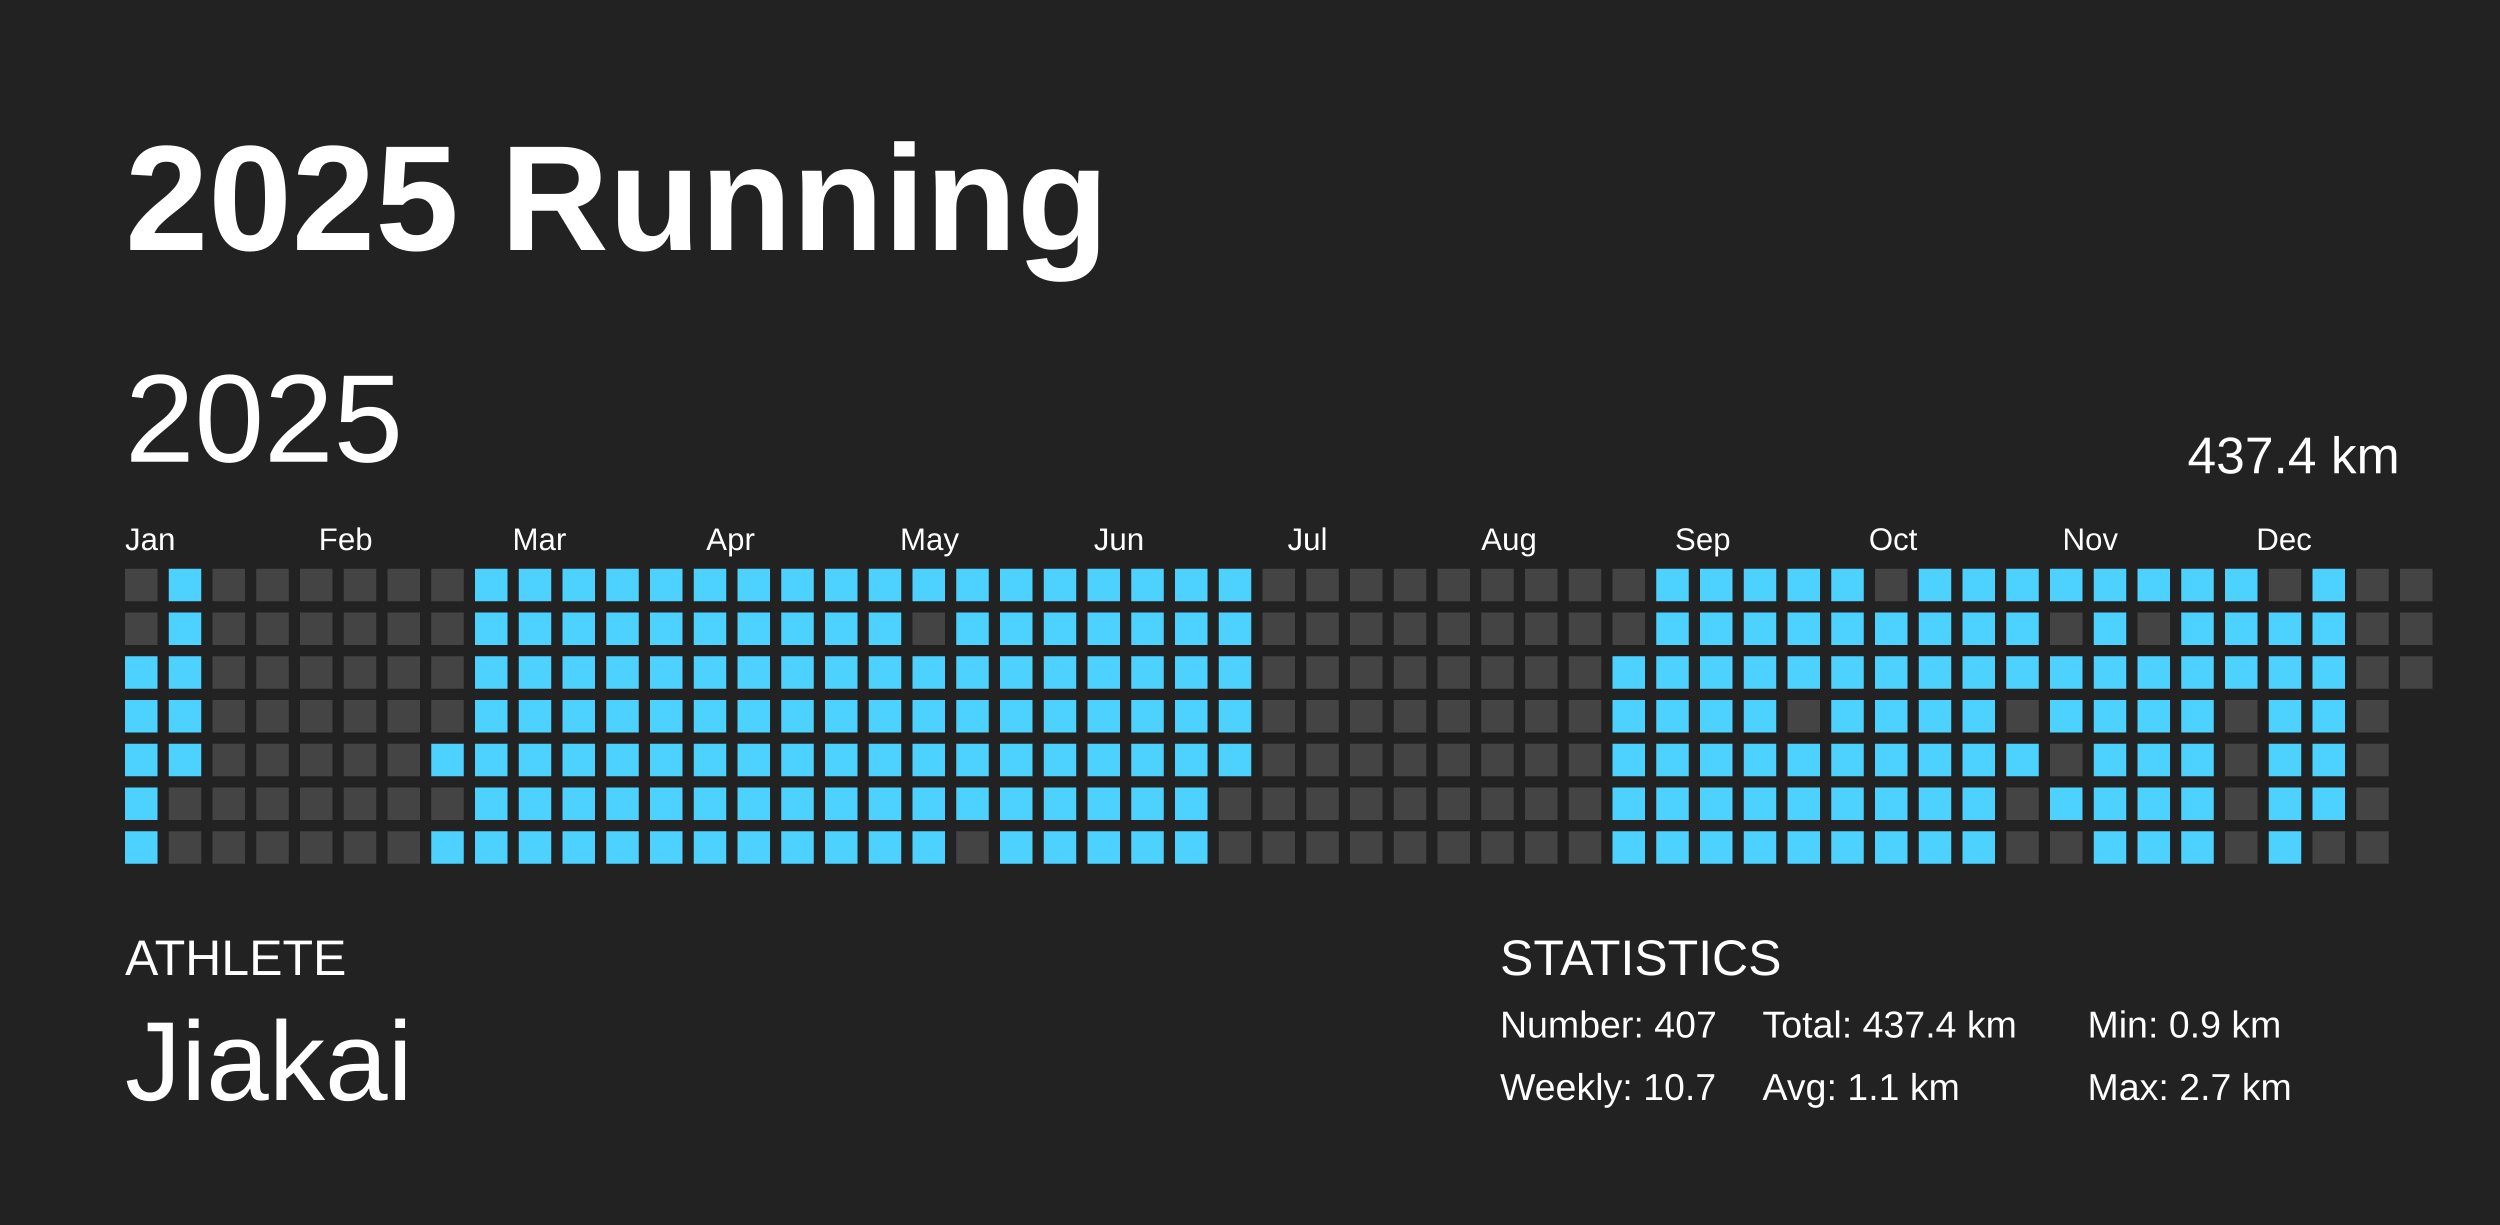
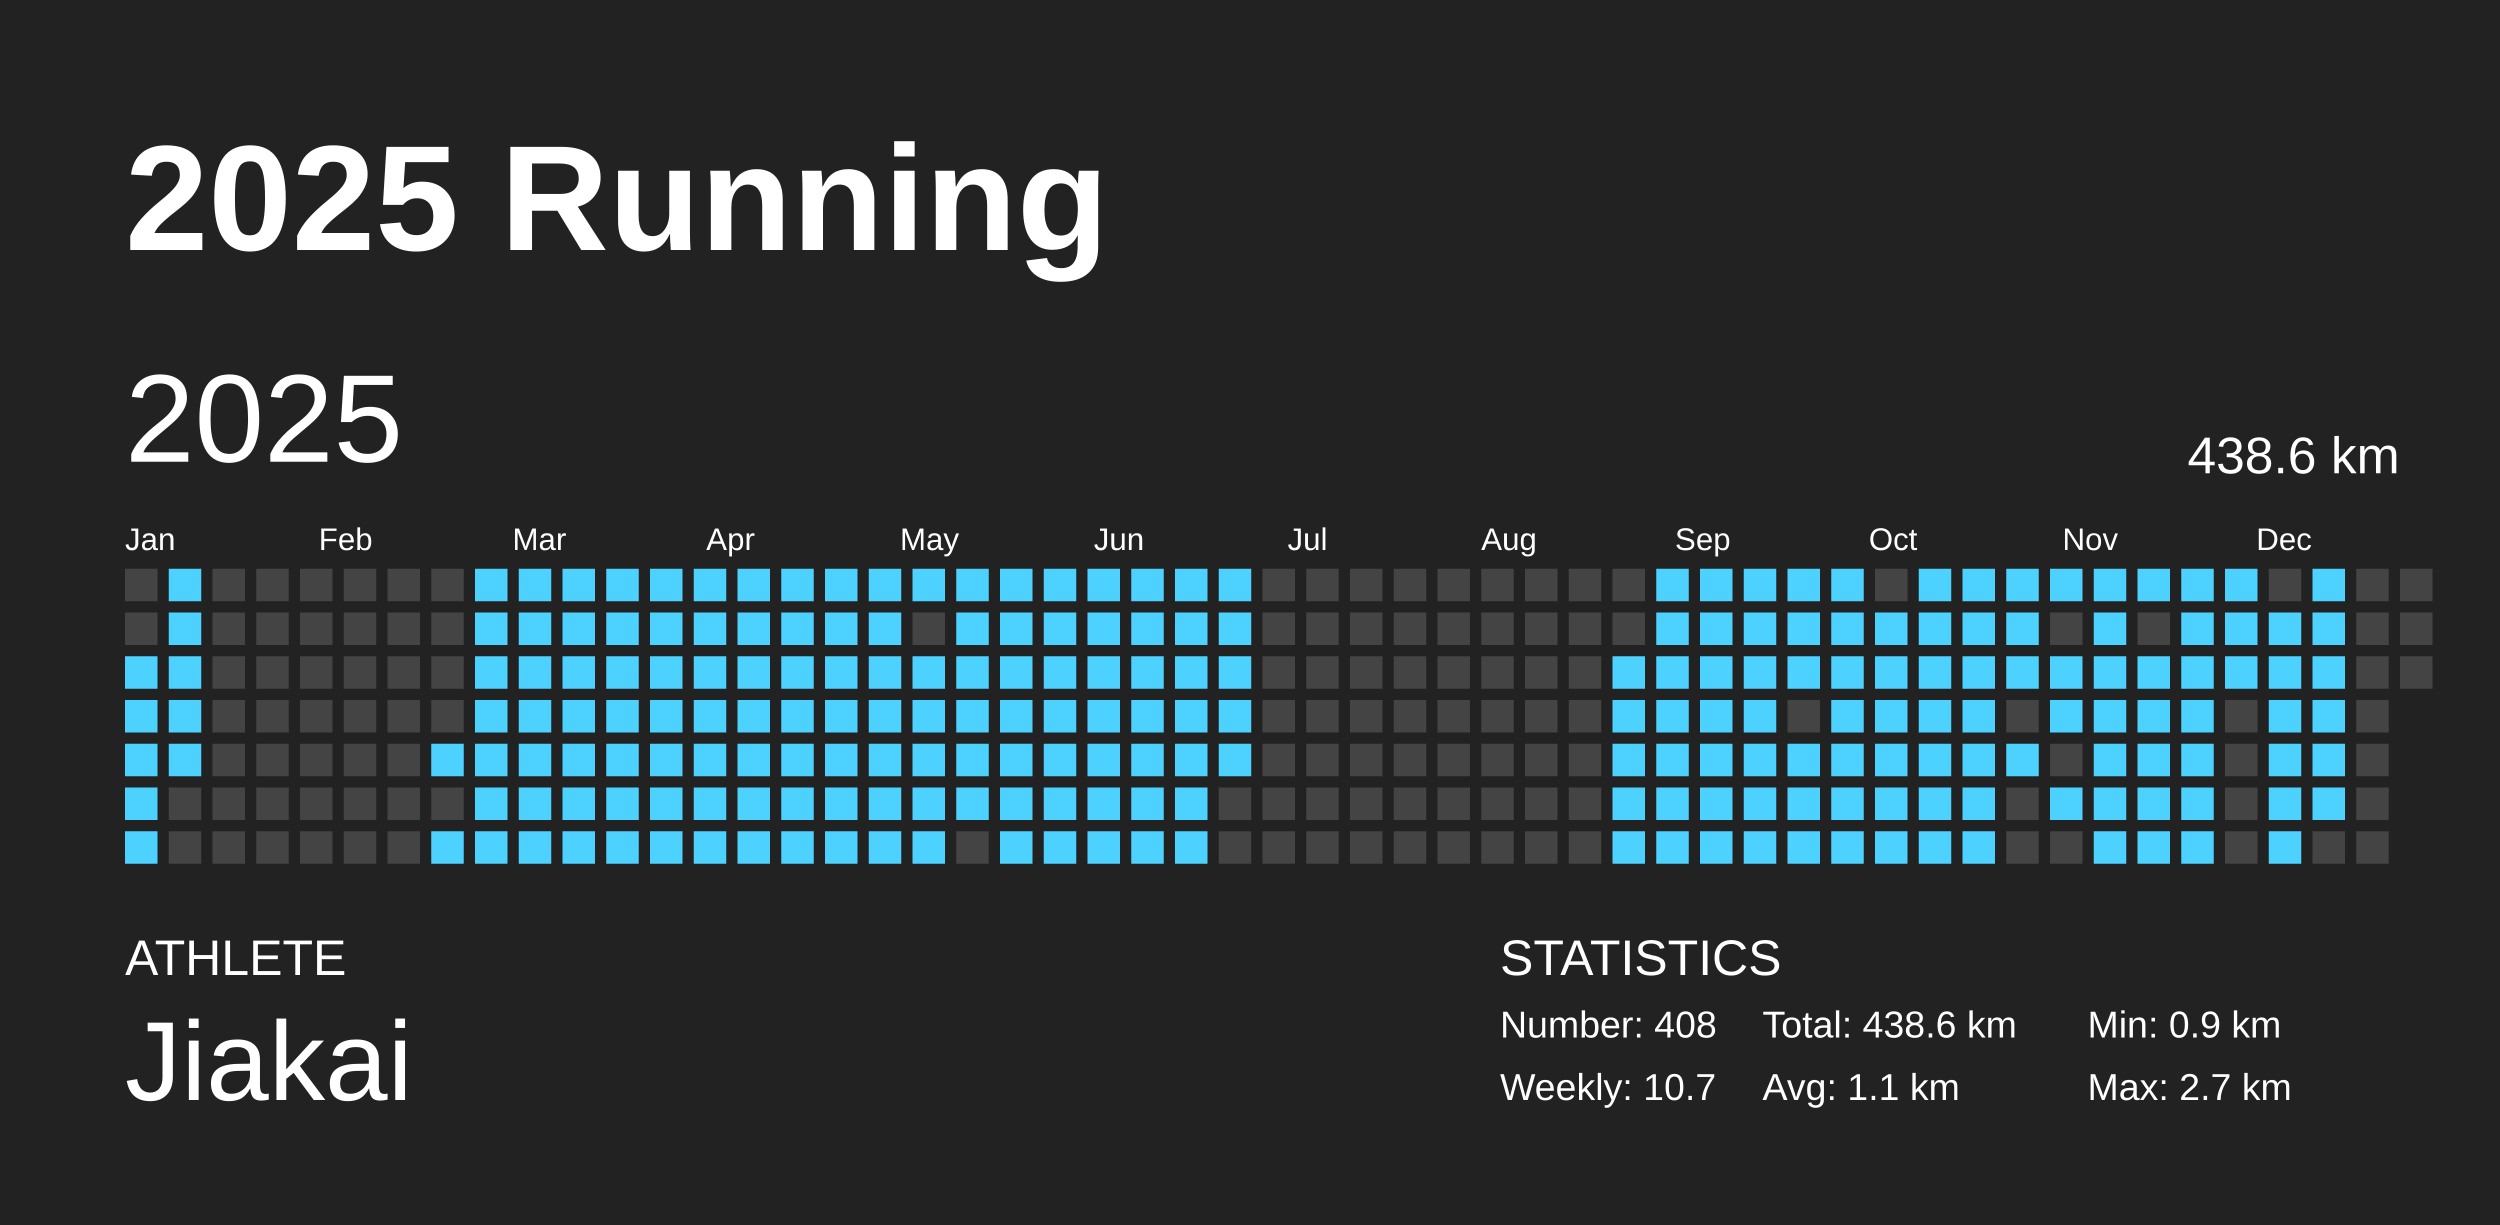
<svg xmlns="http://www.w3.org/2000/svg" baseProfile="full" height="98mm" version="1.1" viewBox="0,0,200,98" width="200mm">
  <defs />
  <rect fill="#222222" height="98" width="200" x="0" y="0" />
  <text fill="#FFFFFF" style="font-size:12px; font-family:Arial; font-weight:bold;" x="10" y="20">2025 Running</text>
  <text fill="#FFFFFF" style="font-size:4px; font-family:Arial" x="10" y="78">ATHLETE</text>
  <text fill="#FFFFFF" style="font-size:9px; font-family:Arial" x="10" y="88">Jiakai</text>
  <text fill="#FFFFFF" style="font-size:4px; font-family:Arial" x="120" y="78">STATISTICS</text>
-   <text fill="#FFFFFF" style="font-size:3px; font-family:Arial" x="120" y="83">Number: 407</text>
+   <text fill="#FFFFFF" style="font-size:3px; font-family:Arial" x="120" y="83">Number: 408</text>
  <text fill="#FFFFFF" style="font-size:3px; font-family:Arial" x="120" y="88">Weekly: 10.7</text>
-   <text fill="#FFFFFF" style="font-size:3px; font-family:Arial" x="141" y="83">Total: 437.4 km</text>
+   <text fill="#FFFFFF" style="font-size:3px; font-family:Arial" x="141" y="83">Total: 438.6 km</text>
  <text fill="#FFFFFF" style="font-size:3px; font-family:Arial" x="141" y="88">Avg: 1.1 km</text>
  <text fill="#FFFFFF" style="font-size:3px; font-family:Arial" x="167" y="83">Min: 0.9 km</text>
  <text fill="#FFFFFF" style="font-size:3px; font-family:Arial" x="167" y="88">Max: 2.7 km</text>
  <text dominant-baseline="hanging" fill="#FFFFFF" style="font-size:10.0px; font-family:Arial;" x="10" y="30">2025</text>
-   <text dominant-baseline="hanging" fill="#FFFFFF" style="font-size:4.125px; font-family:Arial;" x="175" y="35">437.4 km</text>
+   <text dominant-baseline="hanging" fill="#FFFFFF" style="font-size:4.125px; font-family:Arial;" x="175" y="35">438.6 km</text>
  <text fill="#FFFFFF" style="font-size:2.5px; font-family:Arial" x="10.0" y="44">Jan</text>
  <text fill="#FFFFFF" style="font-size:2.5px; font-family:Arial" x="25.5" y="44">Feb</text>
  <text fill="#FFFFFF" style="font-size:2.5px; font-family:Arial" x="41.0" y="44">Mar</text>
  <text fill="#FFFFFF" style="font-size:2.5px; font-family:Arial" x="56.5" y="44">Apr</text>
  <text fill="#FFFFFF" style="font-size:2.5px; font-family:Arial" x="72.0" y="44">May</text>
  <text fill="#FFFFFF" style="font-size:2.5px; font-family:Arial" x="87.5" y="44">Jun</text>
  <text fill="#FFFFFF" style="font-size:2.5px; font-family:Arial" x="103.0" y="44">Jul</text>
  <text fill="#FFFFFF" style="font-size:2.5px; font-family:Arial" x="118.5" y="44">Aug</text>
  <text fill="#FFFFFF" style="font-size:2.5px; font-family:Arial" x="134.0" y="44">Sep</text>
  <text fill="#FFFFFF" style="font-size:2.5px; font-family:Arial" x="149.5" y="44">Oct</text>
  <text fill="#FFFFFF" style="font-size:2.5px; font-family:Arial" x="165.0" y="44">Nov</text>
  <text fill="#FFFFFF" style="font-size:2.5px; font-family:Arial" x="180.5" y="44">Dec</text>
  <rect fill="#444444" height="2.6" width="2.6" x="10.0" y="45.5" />
  <rect fill="#444444" height="2.6" width="2.6" x="10.0" y="49.0" />
  <rect fill="#4dd2ff" height="2.6" width="2.6" x="10.0" y="52.5" />
  <rect fill="#4dd2ff" height="2.6" width="2.6" x="10.0" y="56.0" />
  <rect fill="#4dd2ff" height="2.6" width="2.6" x="10.0" y="59.5" />
  <rect fill="#4dd2ff" height="2.6" width="2.6" x="10.0" y="63.0" />
  <rect fill="#4dd2ff" height="2.6" width="2.6" x="10.0" y="66.5" />
  <rect fill="#4dd2ff" height="2.6" width="2.6" x="13.5" y="45.5" />
  <rect fill="#4dd2ff" height="2.6" width="2.6" x="13.5" y="49.0" />
  <rect fill="#4dd2ff" height="2.6" width="2.6" x="13.5" y="52.5" />
  <rect fill="#4dd2ff" height="2.6" width="2.6" x="13.5" y="56.0" />
  <rect fill="#4dd2ff" height="2.6" width="2.6" x="13.5" y="59.5" />
  <rect fill="#444444" height="2.6" width="2.6" x="13.5" y="63.0" />
  <rect fill="#444444" height="2.6" width="2.6" x="13.5" y="66.5" />
  <rect fill="#444444" height="2.6" width="2.6" x="17.0" y="45.5" />
  <rect fill="#444444" height="2.6" width="2.6" x="17.0" y="49.0" />
  <rect fill="#444444" height="2.6" width="2.6" x="17.0" y="52.5" />
  <rect fill="#444444" height="2.6" width="2.6" x="17.0" y="56.0" />
  <rect fill="#444444" height="2.6" width="2.6" x="17.0" y="59.5" />
  <rect fill="#444444" height="2.6" width="2.6" x="17.0" y="63.0" />
  <rect fill="#444444" height="2.6" width="2.6" x="17.0" y="66.5" />
  <rect fill="#444444" height="2.6" width="2.6" x="20.5" y="45.5" />
  <rect fill="#444444" height="2.6" width="2.6" x="20.5" y="49.0" />
  <rect fill="#444444" height="2.6" width="2.6" x="20.5" y="52.5" />
  <rect fill="#444444" height="2.6" width="2.6" x="20.5" y="56.0" />
  <rect fill="#444444" height="2.6" width="2.6" x="20.5" y="59.5" />
  <rect fill="#444444" height="2.6" width="2.6" x="20.5" y="63.0" />
  <rect fill="#444444" height="2.6" width="2.6" x="20.5" y="66.5" />
  <rect fill="#444444" height="2.6" width="2.6" x="24.0" y="45.5" />
  <rect fill="#444444" height="2.6" width="2.6" x="24.0" y="49.0" />
  <rect fill="#444444" height="2.6" width="2.6" x="24.0" y="52.5" />
  <rect fill="#444444" height="2.6" width="2.6" x="24.0" y="56.0" />
  <rect fill="#444444" height="2.6" width="2.6" x="24.0" y="59.5" />
  <rect fill="#444444" height="2.6" width="2.6" x="24.0" y="63.0" />
  <rect fill="#444444" height="2.6" width="2.6" x="24.0" y="66.5" />
  <rect fill="#444444" height="2.6" width="2.6" x="27.5" y="45.5" />
  <rect fill="#444444" height="2.6" width="2.6" x="27.5" y="49.0" />
  <rect fill="#444444" height="2.6" width="2.6" x="27.5" y="52.5" />
  <rect fill="#444444" height="2.6" width="2.6" x="27.5" y="56.0" />
  <rect fill="#444444" height="2.6" width="2.6" x="27.5" y="59.5" />
  <rect fill="#444444" height="2.6" width="2.6" x="27.5" y="63.0" />
  <rect fill="#444444" height="2.6" width="2.6" x="27.5" y="66.5" />
  <rect fill="#444444" height="2.6" width="2.6" x="31.0" y="45.5" />
  <rect fill="#444444" height="2.6" width="2.6" x="31.0" y="49.0" />
  <rect fill="#444444" height="2.6" width="2.6" x="31.0" y="52.5" />
  <rect fill="#444444" height="2.6" width="2.6" x="31.0" y="56.0" />
  <rect fill="#444444" height="2.6" width="2.6" x="31.0" y="59.5" />
  <rect fill="#444444" height="2.6" width="2.6" x="31.0" y="63.0" />
  <rect fill="#444444" height="2.6" width="2.6" x="31.0" y="66.5" />
  <rect fill="#444444" height="2.6" width="2.6" x="34.5" y="45.5" />
  <rect fill="#444444" height="2.6" width="2.6" x="34.5" y="49.0" />
  <rect fill="#444444" height="2.6" width="2.6" x="34.5" y="52.5" />
  <rect fill="#444444" height="2.6" width="2.6" x="34.5" y="56.0" />
  <rect fill="#4dd2ff" height="2.6" width="2.6" x="34.5" y="59.5" />
  <rect fill="#444444" height="2.6" width="2.6" x="34.5" y="63.0" />
  <rect fill="#4dd2ff" height="2.6" width="2.6" x="34.5" y="66.5" />
  <rect fill="#4dd2ff" height="2.6" width="2.6" x="38.0" y="45.5" />
  <rect fill="#4dd2ff" height="2.6" width="2.6" x="38.0" y="49.0" />
  <rect fill="#4dd2ff" height="2.6" width="2.6" x="38.0" y="52.5" />
  <rect fill="#4dd2ff" height="2.6" width="2.6" x="38.0" y="56.0" />
  <rect fill="#4dd2ff" height="2.6" width="2.6" x="38.0" y="59.5" />
  <rect fill="#4dd2ff" height="2.6" width="2.6" x="38.0" y="63.0" />
  <rect fill="#4dd2ff" height="2.6" width="2.6" x="38.0" y="66.5" />
  <rect fill="#4dd2ff" height="2.6" width="2.6" x="41.5" y="45.5" />
  <rect fill="#4dd2ff" height="2.6" width="2.6" x="41.5" y="49.0" />
  <rect fill="#4dd2ff" height="2.6" width="2.6" x="41.5" y="52.5" />
  <rect fill="#4dd2ff" height="2.6" width="2.6" x="41.5" y="56.0" />
  <rect fill="#4dd2ff" height="2.6" width="2.6" x="41.5" y="59.5" />
  <rect fill="#4dd2ff" height="2.6" width="2.6" x="41.5" y="63.0" />
  <rect fill="#4dd2ff" height="2.6" width="2.6" x="41.5" y="66.5" />
  <rect fill="#4dd2ff" height="2.6" width="2.6" x="45.0" y="45.5" />
  <rect fill="#4dd2ff" height="2.6" width="2.6" x="45.0" y="49.0" />
  <rect fill="#4dd2ff" height="2.6" width="2.6" x="45.0" y="52.5" />
  <rect fill="#4dd2ff" height="2.6" width="2.6" x="45.0" y="56.0" />
  <rect fill="#4dd2ff" height="2.6" width="2.6" x="45.0" y="59.5" />
  <rect fill="#4dd2ff" height="2.6" width="2.6" x="45.0" y="63.0" />
  <rect fill="#4dd2ff" height="2.6" width="2.6" x="45.0" y="66.5" />
  <rect fill="#4dd2ff" height="2.6" width="2.6" x="48.5" y="45.5" />
  <rect fill="#4dd2ff" height="2.6" width="2.6" x="48.5" y="49.0" />
  <rect fill="#4dd2ff" height="2.6" width="2.6" x="48.5" y="52.5" />
  <rect fill="#4dd2ff" height="2.6" width="2.6" x="48.5" y="56.0" />
  <rect fill="#4dd2ff" height="2.6" width="2.6" x="48.5" y="59.5" />
  <rect fill="#4dd2ff" height="2.6" width="2.6" x="48.5" y="63.0" />
  <rect fill="#4dd2ff" height="2.6" width="2.6" x="48.5" y="66.5" />
  <rect fill="#4dd2ff" height="2.6" width="2.6" x="52.0" y="45.5" />
  <rect fill="#4dd2ff" height="2.6" width="2.6" x="52.0" y="49.0" />
  <rect fill="#4dd2ff" height="2.6" width="2.6" x="52.0" y="52.5" />
  <rect fill="#4dd2ff" height="2.6" width="2.6" x="52.0" y="56.0" />
  <rect fill="#4dd2ff" height="2.6" width="2.6" x="52.0" y="59.5" />
  <rect fill="#4dd2ff" height="2.6" width="2.6" x="52.0" y="63.0" />
  <rect fill="#4dd2ff" height="2.6" width="2.6" x="52.0" y="66.5" />
  <rect fill="#4dd2ff" height="2.6" width="2.6" x="55.5" y="45.5" />
  <rect fill="#4dd2ff" height="2.6" width="2.6" x="55.5" y="49.0" />
  <rect fill="#4dd2ff" height="2.6" width="2.6" x="55.5" y="52.5" />
  <rect fill="#4dd2ff" height="2.6" width="2.6" x="55.5" y="56.0" />
  <rect fill="#4dd2ff" height="2.6" width="2.6" x="55.5" y="59.5" />
  <rect fill="#4dd2ff" height="2.6" width="2.6" x="55.5" y="63.0" />
  <rect fill="#4dd2ff" height="2.6" width="2.6" x="55.5" y="66.5" />
  <rect fill="#4dd2ff" height="2.6" width="2.6" x="59.0" y="45.5" />
  <rect fill="#4dd2ff" height="2.6" width="2.6" x="59.0" y="49.0" />
  <rect fill="#4dd2ff" height="2.6" width="2.6" x="59.0" y="52.5" />
  <rect fill="#4dd2ff" height="2.6" width="2.6" x="59.0" y="56.0" />
  <rect fill="#4dd2ff" height="2.6" width="2.6" x="59.0" y="59.5" />
  <rect fill="#4dd2ff" height="2.6" width="2.6" x="59.0" y="63.0" />
  <rect fill="#4dd2ff" height="2.6" width="2.6" x="59.0" y="66.5" />
  <rect fill="#4dd2ff" height="2.6" width="2.6" x="62.5" y="45.5" />
  <rect fill="#4dd2ff" height="2.6" width="2.6" x="62.5" y="49.0" />
  <rect fill="#4dd2ff" height="2.6" width="2.6" x="62.5" y="52.5" />
  <rect fill="#4dd2ff" height="2.6" width="2.6" x="62.5" y="56.0" />
  <rect fill="#4dd2ff" height="2.6" width="2.6" x="62.5" y="59.5" />
  <rect fill="#4dd2ff" height="2.6" width="2.6" x="62.5" y="63.0" />
  <rect fill="#4dd2ff" height="2.6" width="2.6" x="62.5" y="66.5" />
  <rect fill="#4dd2ff" height="2.6" width="2.6" x="66.0" y="45.5" />
  <rect fill="#4dd2ff" height="2.6" width="2.6" x="66.0" y="49.0" />
  <rect fill="#4dd2ff" height="2.6" width="2.6" x="66.0" y="52.5" />
  <rect fill="#4dd2ff" height="2.6" width="2.6" x="66.0" y="56.0" />
  <rect fill="#4dd2ff" height="2.6" width="2.6" x="66.0" y="59.5" />
  <rect fill="#4dd2ff" height="2.6" width="2.6" x="66.0" y="63.0" />
  <rect fill="#4dd2ff" height="2.6" width="2.6" x="66.0" y="66.5" />
  <rect fill="#4dd2ff" height="2.6" width="2.6" x="69.5" y="45.5" />
  <rect fill="#4dd2ff" height="2.6" width="2.6" x="69.5" y="49.0" />
  <rect fill="#4dd2ff" height="2.6" width="2.6" x="69.5" y="52.5" />
  <rect fill="#4dd2ff" height="2.6" width="2.6" x="69.5" y="56.0" />
  <rect fill="#4dd2ff" height="2.6" width="2.6" x="69.5" y="59.5" />
  <rect fill="#4dd2ff" height="2.6" width="2.6" x="69.5" y="63.0" />
  <rect fill="#4dd2ff" height="2.6" width="2.6" x="69.5" y="66.5" />
  <rect fill="#4dd2ff" height="2.6" width="2.6" x="73.0" y="45.5" />
  <rect fill="#444444" height="2.6" width="2.6" x="73.0" y="49.0" />
  <rect fill="#4dd2ff" height="2.6" width="2.6" x="73.0" y="52.5" />
  <rect fill="#4dd2ff" height="2.6" width="2.6" x="73.0" y="56.0" />
  <rect fill="#4dd2ff" height="2.6" width="2.6" x="73.0" y="59.5" />
  <rect fill="#4dd2ff" height="2.6" width="2.6" x="73.0" y="63.0" />
  <rect fill="#4dd2ff" height="2.6" width="2.6" x="73.0" y="66.5" />
  <rect fill="#4dd2ff" height="2.6" width="2.6" x="76.5" y="45.5" />
  <rect fill="#4dd2ff" height="2.6" width="2.6" x="76.5" y="49.0" />
  <rect fill="#4dd2ff" height="2.6" width="2.6" x="76.5" y="52.5" />
  <rect fill="#4dd2ff" height="2.6" width="2.6" x="76.5" y="56.0" />
  <rect fill="#4dd2ff" height="2.6" width="2.6" x="76.5" y="59.5" />
  <rect fill="#4dd2ff" height="2.6" width="2.6" x="76.5" y="63.0" />
  <rect fill="#444444" height="2.6" width="2.6" x="76.5" y="66.5" />
  <rect fill="#4dd2ff" height="2.6" width="2.6" x="80.0" y="45.5" />
  <rect fill="#4dd2ff" height="2.6" width="2.6" x="80.0" y="49.0" />
  <rect fill="#4dd2ff" height="2.6" width="2.6" x="80.0" y="52.5" />
  <rect fill="#4dd2ff" height="2.6" width="2.6" x="80.0" y="56.0" />
  <rect fill="#4dd2ff" height="2.6" width="2.6" x="80.0" y="59.5" />
  <rect fill="#4dd2ff" height="2.6" width="2.6" x="80.0" y="63.0" />
  <rect fill="#4dd2ff" height="2.6" width="2.6" x="80.0" y="66.5" />
  <rect fill="#4dd2ff" height="2.6" width="2.6" x="83.5" y="45.5" />
  <rect fill="#4dd2ff" height="2.6" width="2.6" x="83.5" y="49.0" />
  <rect fill="#4dd2ff" height="2.6" width="2.6" x="83.5" y="52.5" />
  <rect fill="#4dd2ff" height="2.6" width="2.6" x="83.5" y="56.0" />
  <rect fill="#4dd2ff" height="2.6" width="2.6" x="83.5" y="59.5" />
  <rect fill="#4dd2ff" height="2.6" width="2.6" x="83.5" y="63.0" />
  <rect fill="#4dd2ff" height="2.6" width="2.6" x="83.5" y="66.5" />
  <rect fill="#4dd2ff" height="2.6" width="2.6" x="87.0" y="45.5" />
  <rect fill="#4dd2ff" height="2.6" width="2.6" x="87.0" y="49.0" />
  <rect fill="#4dd2ff" height="2.6" width="2.6" x="87.0" y="52.5" />
  <rect fill="#4dd2ff" height="2.6" width="2.6" x="87.0" y="56.0" />
  <rect fill="#4dd2ff" height="2.6" width="2.6" x="87.0" y="59.5" />
  <rect fill="#4dd2ff" height="2.6" width="2.6" x="87.0" y="63.0" />
  <rect fill="#4dd2ff" height="2.6" width="2.6" x="87.0" y="66.5" />
  <rect fill="#4dd2ff" height="2.6" width="2.6" x="90.5" y="45.5" />
  <rect fill="#4dd2ff" height="2.6" width="2.6" x="90.5" y="49.0" />
  <rect fill="#4dd2ff" height="2.6" width="2.6" x="90.5" y="52.5" />
  <rect fill="#4dd2ff" height="2.6" width="2.6" x="90.5" y="56.0" />
  <rect fill="#4dd2ff" height="2.6" width="2.6" x="90.5" y="59.5" />
  <rect fill="#4dd2ff" height="2.6" width="2.6" x="90.5" y="63.0" />
  <rect fill="#4dd2ff" height="2.6" width="2.6" x="90.5" y="66.5" />
  <rect fill="#4dd2ff" height="2.6" width="2.6" x="94.0" y="45.5" />
  <rect fill="#4dd2ff" height="2.6" width="2.6" x="94.0" y="49.0" />
  <rect fill="#4dd2ff" height="2.6" width="2.6" x="94.0" y="52.5" />
  <rect fill="#4dd2ff" height="2.6" width="2.6" x="94.0" y="56.0" />
  <rect fill="#4dd2ff" height="2.6" width="2.6" x="94.0" y="59.5" />
  <rect fill="#4dd2ff" height="2.6" width="2.6" x="94.0" y="63.0" />
  <rect fill="#4dd2ff" height="2.6" width="2.6" x="94.0" y="66.5" />
  <rect fill="#4dd2ff" height="2.6" width="2.6" x="97.5" y="45.5" />
  <rect fill="#4dd2ff" height="2.6" width="2.6" x="97.5" y="49.0" />
  <rect fill="#4dd2ff" height="2.6" width="2.6" x="97.5" y="52.5" />
  <rect fill="#4dd2ff" height="2.6" width="2.6" x="97.5" y="56.0" />
  <rect fill="#4dd2ff" height="2.6" width="2.6" x="97.5" y="59.5" />
  <rect fill="#444444" height="2.6" width="2.6" x="97.5" y="63.0" />
  <rect fill="#444444" height="2.6" width="2.6" x="97.5" y="66.5" />
  <rect fill="#444444" height="2.6" width="2.6" x="101.0" y="45.5" />
  <rect fill="#444444" height="2.6" width="2.6" x="101.0" y="49.0" />
  <rect fill="#444444" height="2.6" width="2.6" x="101.0" y="52.5" />
  <rect fill="#444444" height="2.6" width="2.6" x="101.0" y="56.0" />
  <rect fill="#444444" height="2.6" width="2.6" x="101.0" y="59.5" />
  <rect fill="#444444" height="2.6" width="2.6" x="101.0" y="63.0" />
  <rect fill="#444444" height="2.6" width="2.6" x="101.0" y="66.5" />
  <rect fill="#444444" height="2.6" width="2.6" x="104.5" y="45.5" />
  <rect fill="#444444" height="2.6" width="2.6" x="104.5" y="49.0" />
  <rect fill="#444444" height="2.6" width="2.6" x="104.5" y="52.5" />
  <rect fill="#444444" height="2.6" width="2.6" x="104.5" y="56.0" />
  <rect fill="#444444" height="2.6" width="2.6" x="104.5" y="59.5" />
  <rect fill="#444444" height="2.6" width="2.6" x="104.5" y="63.0" />
  <rect fill="#444444" height="2.6" width="2.6" x="104.5" y="66.5" />
  <rect fill="#444444" height="2.6" width="2.6" x="108.0" y="45.5" />
  <rect fill="#444444" height="2.6" width="2.6" x="108.0" y="49.0" />
  <rect fill="#444444" height="2.6" width="2.6" x="108.0" y="52.5" />
  <rect fill="#444444" height="2.6" width="2.6" x="108.0" y="56.0" />
  <rect fill="#444444" height="2.6" width="2.6" x="108.0" y="59.5" />
  <rect fill="#444444" height="2.6" width="2.6" x="108.0" y="63.0" />
  <rect fill="#444444" height="2.6" width="2.6" x="108.0" y="66.5" />
  <rect fill="#444444" height="2.6" width="2.6" x="111.5" y="45.5" />
  <rect fill="#444444" height="2.6" width="2.6" x="111.5" y="49.0" />
  <rect fill="#444444" height="2.6" width="2.6" x="111.5" y="52.5" />
  <rect fill="#444444" height="2.6" width="2.6" x="111.5" y="56.0" />
  <rect fill="#444444" height="2.6" width="2.6" x="111.5" y="59.5" />
  <rect fill="#444444" height="2.6" width="2.6" x="111.5" y="63.0" />
  <rect fill="#444444" height="2.6" width="2.6" x="111.5" y="66.5" />
  <rect fill="#444444" height="2.6" width="2.6" x="115.0" y="45.5" />
  <rect fill="#444444" height="2.6" width="2.6" x="115.0" y="49.0" />
  <rect fill="#444444" height="2.6" width="2.6" x="115.0" y="52.5" />
  <rect fill="#444444" height="2.6" width="2.6" x="115.0" y="56.0" />
  <rect fill="#444444" height="2.6" width="2.6" x="115.0" y="59.5" />
  <rect fill="#444444" height="2.6" width="2.6" x="115.0" y="63.0" />
  <rect fill="#444444" height="2.6" width="2.6" x="115.0" y="66.5" />
  <rect fill="#444444" height="2.6" width="2.6" x="118.5" y="45.5" />
  <rect fill="#444444" height="2.6" width="2.6" x="118.5" y="49.0" />
  <rect fill="#444444" height="2.6" width="2.6" x="118.5" y="52.5" />
  <rect fill="#444444" height="2.6" width="2.6" x="118.5" y="56.0" />
  <rect fill="#444444" height="2.6" width="2.6" x="118.5" y="59.5" />
  <rect fill="#444444" height="2.6" width="2.6" x="118.5" y="63.0" />
  <rect fill="#444444" height="2.6" width="2.6" x="118.5" y="66.5" />
  <rect fill="#444444" height="2.6" width="2.6" x="122.0" y="45.5" />
  <rect fill="#444444" height="2.6" width="2.6" x="122.0" y="49.0" />
  <rect fill="#444444" height="2.6" width="2.6" x="122.0" y="52.5" />
  <rect fill="#444444" height="2.6" width="2.6" x="122.0" y="56.0" />
  <rect fill="#444444" height="2.6" width="2.6" x="122.0" y="59.5" />
  <rect fill="#444444" height="2.6" width="2.6" x="122.0" y="63.0" />
  <rect fill="#444444" height="2.6" width="2.6" x="122.0" y="66.5" />
  <rect fill="#444444" height="2.6" width="2.6" x="125.5" y="45.5" />
  <rect fill="#444444" height="2.6" width="2.6" x="125.5" y="49.0" />
  <rect fill="#444444" height="2.6" width="2.6" x="125.5" y="52.5" />
  <rect fill="#444444" height="2.6" width="2.6" x="125.5" y="56.0" />
  <rect fill="#444444" height="2.6" width="2.6" x="125.5" y="59.5" />
  <rect fill="#444444" height="2.6" width="2.6" x="125.5" y="63.0" />
  <rect fill="#444444" height="2.6" width="2.6" x="125.5" y="66.5" />
  <rect fill="#444444" height="2.6" width="2.6" x="129.0" y="45.5" />
  <rect fill="#444444" height="2.6" width="2.6" x="129.0" y="49.0" />
  <rect fill="#4dd2ff" height="2.6" width="2.6" x="129.0" y="52.5" />
  <rect fill="#4dd2ff" height="2.6" width="2.6" x="129.0" y="56.0" />
  <rect fill="#4dd2ff" height="2.6" width="2.6" x="129.0" y="59.5" />
  <rect fill="#4dd2ff" height="2.6" width="2.6" x="129.0" y="63.0" />
  <rect fill="#4dd2ff" height="2.6" width="2.6" x="129.0" y="66.5" />
  <rect fill="#4dd2ff" height="2.6" width="2.6" x="132.5" y="45.5" />
  <rect fill="#4dd2ff" height="2.6" width="2.6" x="132.5" y="49.0" />
  <rect fill="#4dd2ff" height="2.6" width="2.6" x="132.5" y="52.5" />
  <rect fill="#4dd2ff" height="2.6" width="2.6" x="132.5" y="56.0" />
  <rect fill="#4dd2ff" height="2.6" width="2.6" x="132.5" y="59.5" />
  <rect fill="#4dd2ff" height="2.6" width="2.6" x="132.5" y="63.0" />
  <rect fill="#4dd2ff" height="2.6" width="2.6" x="132.5" y="66.5" />
  <rect fill="#4dd2ff" height="2.6" width="2.6" x="136.0" y="45.5" />
  <rect fill="#4dd2ff" height="2.6" width="2.6" x="136.0" y="49.0" />
  <rect fill="#4dd2ff" height="2.6" width="2.6" x="136.0" y="52.5" />
  <rect fill="#4dd2ff" height="2.6" width="2.6" x="136.0" y="56.0" />
  <rect fill="#4dd2ff" height="2.6" width="2.6" x="136.0" y="59.5" />
  <rect fill="#4dd2ff" height="2.6" width="2.6" x="136.0" y="63.0" />
  <rect fill="#4dd2ff" height="2.6" width="2.6" x="136.0" y="66.5" />
  <rect fill="#4dd2ff" height="2.6" width="2.6" x="139.5" y="45.5" />
  <rect fill="#4dd2ff" height="2.6" width="2.6" x="139.5" y="49.0" />
  <rect fill="#4dd2ff" height="2.6" width="2.6" x="139.5" y="52.5" />
  <rect fill="#4dd2ff" height="2.6" width="2.6" x="139.5" y="56.0" />
  <rect fill="#4dd2ff" height="2.6" width="2.6" x="139.5" y="59.5" />
  <rect fill="#4dd2ff" height="2.6" width="2.6" x="139.5" y="63.0" />
  <rect fill="#4dd2ff" height="2.6" width="2.6" x="139.5" y="66.5" />
  <rect fill="#4dd2ff" height="2.6" width="2.6" x="143.0" y="45.5" />
  <rect fill="#4dd2ff" height="2.6" width="2.6" x="143.0" y="49.0" />
  <rect fill="#4dd2ff" height="2.6" width="2.6" x="143.0" y="52.5" />
  <rect fill="#444444" height="2.6" width="2.6" x="143.0" y="56.0" />
  <rect fill="#4dd2ff" height="2.6" width="2.6" x="143.0" y="59.5" />
  <rect fill="#4dd2ff" height="2.6" width="2.6" x="143.0" y="63.0" />
  <rect fill="#4dd2ff" height="2.6" width="2.6" x="143.0" y="66.5" />
  <rect fill="#4dd2ff" height="2.6" width="2.6" x="146.5" y="45.5" />
  <rect fill="#4dd2ff" height="2.6" width="2.6" x="146.5" y="49.0" />
  <rect fill="#4dd2ff" height="2.6" width="2.6" x="146.5" y="52.5" />
  <rect fill="#4dd2ff" height="2.6" width="2.6" x="146.5" y="56.0" />
  <rect fill="#4dd2ff" height="2.6" width="2.6" x="146.5" y="59.5" />
  <rect fill="#4dd2ff" height="2.6" width="2.6" x="146.5" y="63.0" />
  <rect fill="#4dd2ff" height="2.6" width="2.6" x="146.5" y="66.5" />
  <rect fill="#444444" height="2.6" width="2.6" x="150.0" y="45.5" />
  <rect fill="#4dd2ff" height="2.6" width="2.6" x="150.0" y="49.0" />
  <rect fill="#4dd2ff" height="2.6" width="2.6" x="150.0" y="52.5" />
  <rect fill="#4dd2ff" height="2.6" width="2.6" x="150.0" y="56.0" />
  <rect fill="#4dd2ff" height="2.6" width="2.6" x="150.0" y="59.5" />
  <rect fill="#4dd2ff" height="2.6" width="2.6" x="150.0" y="63.0" />
  <rect fill="#4dd2ff" height="2.6" width="2.6" x="150.0" y="66.5" />
  <rect fill="#4dd2ff" height="2.6" width="2.6" x="153.5" y="45.5" />
  <rect fill="#4dd2ff" height="2.6" width="2.6" x="153.5" y="49.0" />
  <rect fill="#4dd2ff" height="2.6" width="2.6" x="153.5" y="52.5" />
  <rect fill="#4dd2ff" height="2.6" width="2.6" x="153.5" y="56.0" />
  <rect fill="#4dd2ff" height="2.6" width="2.6" x="153.5" y="59.5" />
  <rect fill="#4dd2ff" height="2.6" width="2.6" x="153.5" y="63.0" />
  <rect fill="#4dd2ff" height="2.6" width="2.6" x="153.5" y="66.5" />
  <rect fill="#4dd2ff" height="2.6" width="2.6" x="157.0" y="45.5" />
  <rect fill="#4dd2ff" height="2.6" width="2.6" x="157.0" y="49.0" />
  <rect fill="#4dd2ff" height="2.6" width="2.6" x="157.0" y="52.5" />
  <rect fill="#4dd2ff" height="2.6" width="2.6" x="157.0" y="56.0" />
  <rect fill="#4dd2ff" height="2.6" width="2.6" x="157.0" y="59.5" />
  <rect fill="#4dd2ff" height="2.6" width="2.6" x="157.0" y="63.0" />
  <rect fill="#4dd2ff" height="2.6" width="2.6" x="157.0" y="66.5" />
  <rect fill="#4dd2ff" height="2.6" width="2.6" x="160.5" y="45.5" />
  <rect fill="#4dd2ff" height="2.6" width="2.6" x="160.5" y="49.0" />
  <rect fill="#4dd2ff" height="2.6" width="2.6" x="160.5" y="52.5" />
  <rect fill="#444444" height="2.6" width="2.6" x="160.5" y="56.0" />
  <rect fill="#4dd2ff" height="2.6" width="2.6" x="160.5" y="59.5" />
  <rect fill="#444444" height="2.6" width="2.6" x="160.5" y="63.0" />
  <rect fill="#444444" height="2.6" width="2.6" x="160.5" y="66.5" />
  <rect fill="#4dd2ff" height="2.6" width="2.6" x="164.0" y="45.5" />
  <rect fill="#444444" height="2.6" width="2.6" x="164.0" y="49.0" />
  <rect fill="#4dd2ff" height="2.6" width="2.6" x="164.0" y="52.5" />
  <rect fill="#4dd2ff" height="2.6" width="2.6" x="164.0" y="56.0" />
  <rect fill="#444444" height="2.6" width="2.6" x="164.0" y="59.5" />
  <rect fill="#4dd2ff" height="2.6" width="2.6" x="164.0" y="63.0" />
  <rect fill="#444444" height="2.6" width="2.6" x="164.0" y="66.5" />
  <rect fill="#4dd2ff" height="2.6" width="2.6" x="167.5" y="45.5" />
  <rect fill="#4dd2ff" height="2.6" width="2.6" x="167.5" y="49.0" />
  <rect fill="#4dd2ff" height="2.6" width="2.6" x="167.5" y="52.5" />
  <rect fill="#4dd2ff" height="2.6" width="2.6" x="167.5" y="56.0" />
  <rect fill="#4dd2ff" height="2.6" width="2.6" x="167.5" y="59.5" />
  <rect fill="#4dd2ff" height="2.6" width="2.6" x="167.5" y="63.0" />
  <rect fill="#4dd2ff" height="2.6" width="2.6" x="167.5" y="66.5" />
  <rect fill="#4dd2ff" height="2.6" width="2.6" x="171.0" y="45.5" />
  <rect fill="#444444" height="2.6" width="2.6" x="171.0" y="49.0" />
  <rect fill="#4dd2ff" height="2.6" width="2.6" x="171.0" y="52.5" />
  <rect fill="#4dd2ff" height="2.6" width="2.6" x="171.0" y="56.0" />
  <rect fill="#4dd2ff" height="2.6" width="2.6" x="171.0" y="59.5" />
  <rect fill="#4dd2ff" height="2.6" width="2.6" x="171.0" y="63.0" />
  <rect fill="#4dd2ff" height="2.6" width="2.6" x="171.0" y="66.5" />
  <rect fill="#4dd2ff" height="2.6" width="2.6" x="174.5" y="45.5" />
  <rect fill="#4dd2ff" height="2.6" width="2.6" x="174.5" y="49.0" />
  <rect fill="#4dd2ff" height="2.6" width="2.6" x="174.5" y="52.5" />
  <rect fill="#4dd2ff" height="2.6" width="2.6" x="174.5" y="56.0" />
  <rect fill="#4dd2ff" height="2.6" width="2.6" x="174.5" y="59.5" />
  <rect fill="#4dd2ff" height="2.6" width="2.6" x="174.5" y="63.0" />
  <rect fill="#4dd2ff" height="2.6" width="2.6" x="174.5" y="66.5" />
  <rect fill="#4dd2ff" height="2.6" width="2.6" x="178.0" y="45.5" />
  <rect fill="#4dd2ff" height="2.6" width="2.6" x="178.0" y="49.0" />
  <rect fill="#4dd2ff" height="2.6" width="2.6" x="178.0" y="52.5" />
  <rect fill="#444444" height="2.6" width="2.6" x="178.0" y="56.0" />
  <rect fill="#444444" height="2.6" width="2.6" x="178.0" y="59.5" />
  <rect fill="#444444" height="2.6" width="2.6" x="178.0" y="63.0" />
  <rect fill="#444444" height="2.6" width="2.6" x="178.0" y="66.5" />
  <rect fill="#444444" height="2.6" width="2.6" x="181.5" y="45.5" />
  <rect fill="#4dd2ff" height="2.6" width="2.6" x="181.5" y="49.0" />
  <rect fill="#4dd2ff" height="2.6" width="2.6" x="181.5" y="52.5" />
  <rect fill="#4dd2ff" height="2.6" width="2.6" x="181.5" y="56.0" />
  <rect fill="#4dd2ff" height="2.6" width="2.6" x="181.5" y="59.5" />
  <rect fill="#4dd2ff" height="2.6" width="2.6" x="181.5" y="63.0" />
  <rect fill="#4dd2ff" height="2.6" width="2.6" x="181.5" y="66.5" />
  <rect fill="#4dd2ff" height="2.6" width="2.6" x="185.0" y="45.5" />
  <rect fill="#4dd2ff" height="2.6" width="2.6" x="185.0" y="49.0" />
  <rect fill="#4dd2ff" height="2.6" width="2.6" x="185.0" y="52.5" />
  <rect fill="#4dd2ff" height="2.6" width="2.6" x="185.0" y="56.0" />
  <rect fill="#4dd2ff" height="2.6" width="2.6" x="185.0" y="59.5" />
  <rect fill="#4dd2ff" height="2.6" width="2.6" x="185.0" y="63.0" />
  <rect fill="#444444" height="2.6" width="2.6" x="185.0" y="66.5" />
  <rect fill="#444444" height="2.6" width="2.6" x="188.5" y="45.5" />
  <rect fill="#444444" height="2.6" width="2.6" x="188.5" y="49.0" />
  <rect fill="#444444" height="2.6" width="2.6" x="188.5" y="52.5" />
  <rect fill="#444444" height="2.6" width="2.6" x="188.5" y="56.0" />
  <rect fill="#444444" height="2.6" width="2.6" x="188.5" y="59.5" />
  <rect fill="#444444" height="2.6" width="2.6" x="188.5" y="63.0" />
  <rect fill="#444444" height="2.6" width="2.6" x="188.5" y="66.5" />
  <rect fill="#444444" height="2.6" width="2.6" x="192.0" y="45.5" />
  <rect fill="#444444" height="2.6" width="2.6" x="192.0" y="49.0" />
  <rect fill="#444444" height="2.6" width="2.6" x="192.0" y="52.5" />
</svg>
